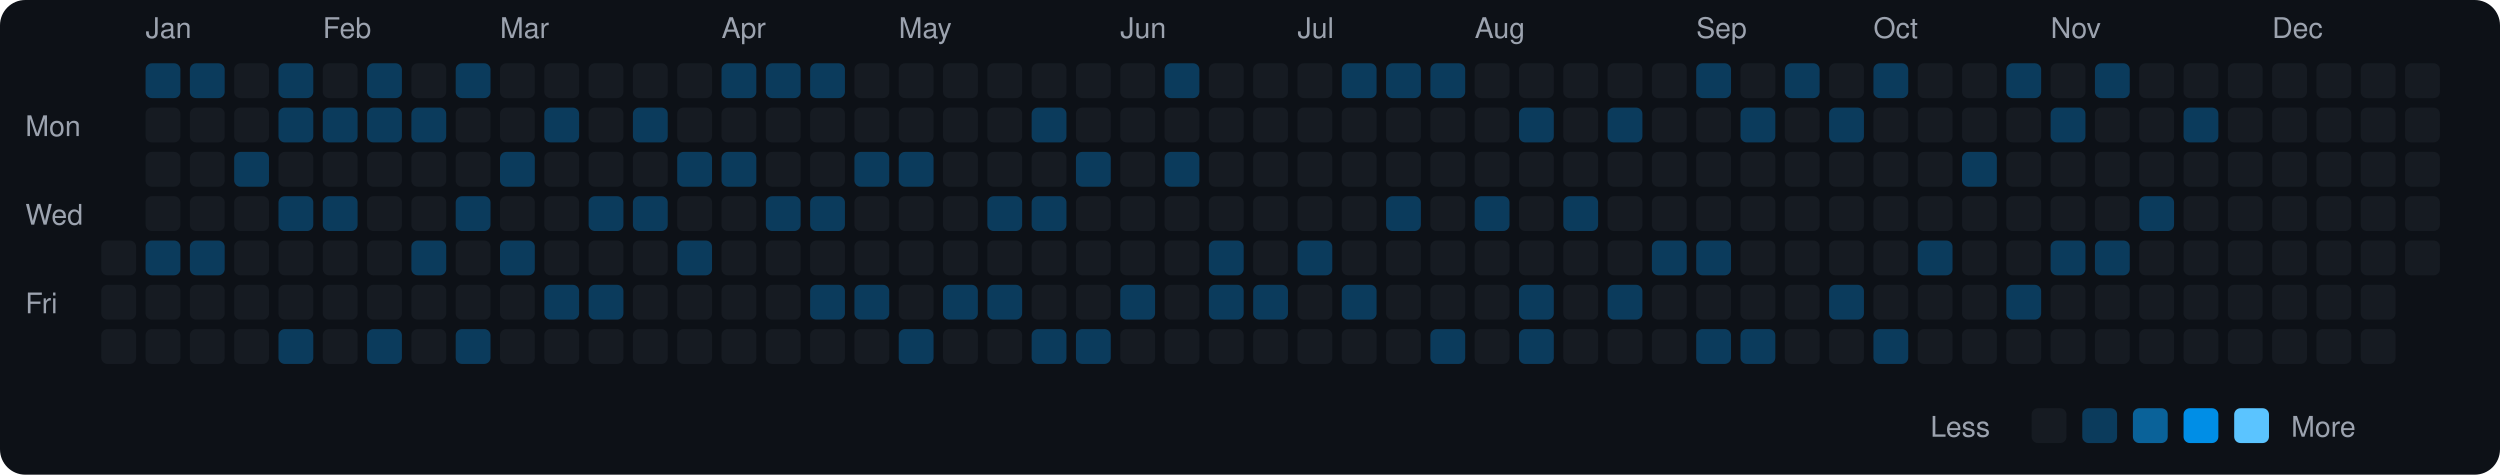
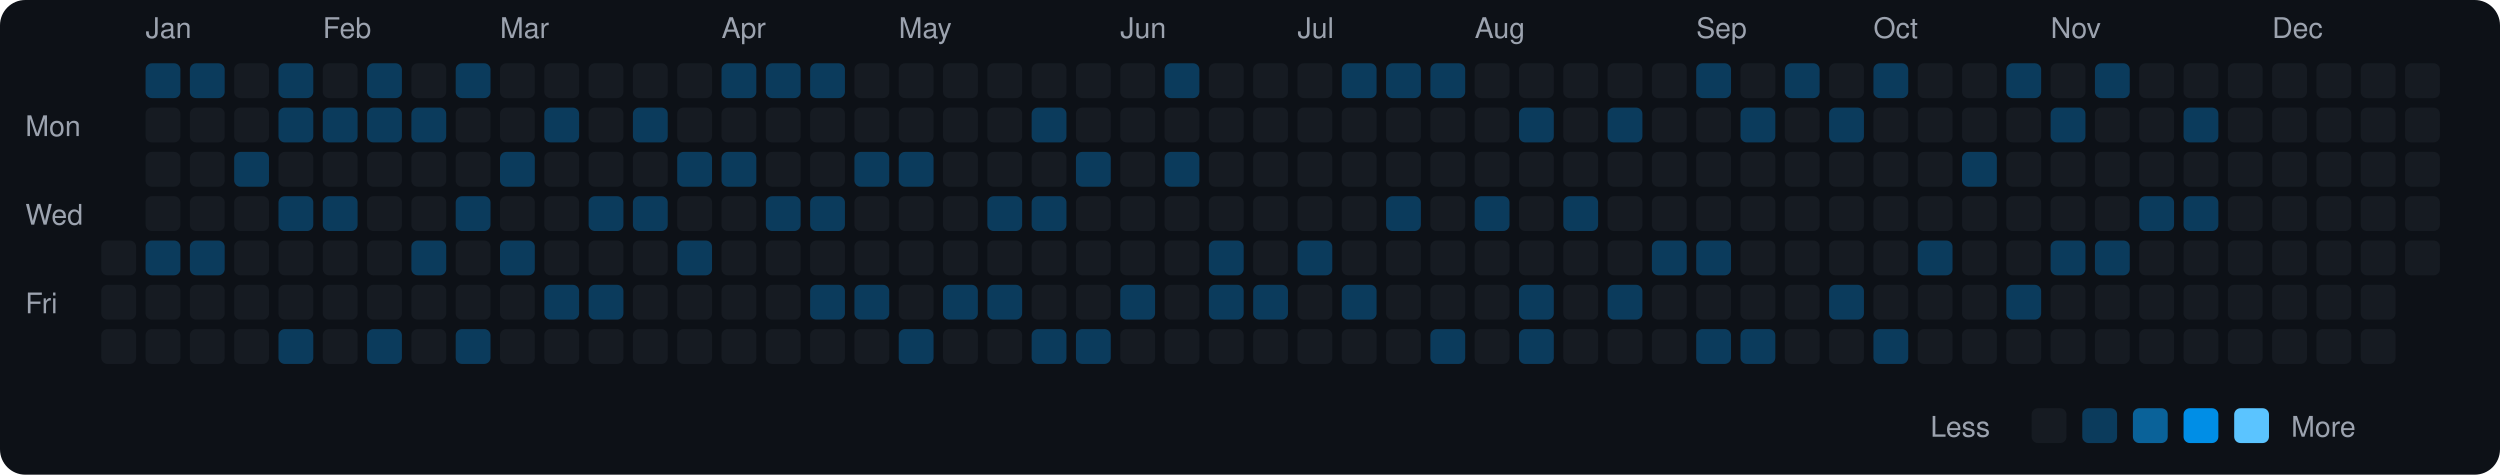
<svg xmlns="http://www.w3.org/2000/svg" viewBox="0 0 790 150" width="790" height="150">
  <rect width="790" height="150" fill="#0d1117" rx="8" ry="8" />
  <text x="8" y="43" fill="#9ca3af" font-size="9" font-family="-apple-system, BlinkMacSystemFont, 'Segoe UI', Helvetica, Arial, sans-serif">Mon</text>
  <text x="8" y="71" fill="#9ca3af" font-size="9" font-family="-apple-system, BlinkMacSystemFont, 'Segoe UI', Helvetica, Arial, sans-serif">Wed</text>
  <text x="8" y="99" fill="#9ca3af" font-size="9" font-family="-apple-system, BlinkMacSystemFont, 'Segoe UI', Helvetica, Arial, sans-serif">Fri</text>
  <rect x="32" y="76" width="11" height="11" rx="2" ry="2" fill="#161b22">
    </rect>
  <rect x="32" y="90" width="11" height="11" rx="2" ry="2" fill="#161b22">
    </rect>
  <rect x="32" y="104" width="11" height="11" rx="2" ry="2" fill="#161b22">
    </rect>
  <text x="46" y="12" fill="#9ca3af" font-size="9" font-family="-apple-system, BlinkMacSystemFont, 'Segoe UI', Helvetica, Arial, sans-serif">Jan</text>
  <rect x="46" y="20" width="11" height="11" rx="2" ry="2" fill="#0b3b5c">
    </rect>
  <rect x="46" y="34" width="11" height="11" rx="2" ry="2" fill="#161b22">
    </rect>
  <rect x="46" y="48" width="11" height="11" rx="2" ry="2" fill="#161b22">
    </rect>
  <rect x="46" y="62" width="11" height="11" rx="2" ry="2" fill="#161b22">
    </rect>
  <rect x="46" y="76" width="11" height="11" rx="2" ry="2" fill="#0b3b5c">
    </rect>
  <rect x="46" y="90" width="11" height="11" rx="2" ry="2" fill="#161b22">
    </rect>
  <rect x="46" y="104" width="11" height="11" rx="2" ry="2" fill="#161b22">
    </rect>
  <rect x="60" y="20" width="11" height="11" rx="2" ry="2" fill="#0b3b5c">
    </rect>
  <rect x="60" y="34" width="11" height="11" rx="2" ry="2" fill="#161b22">
    </rect>
  <rect x="60" y="48" width="11" height="11" rx="2" ry="2" fill="#161b22">
    </rect>
  <rect x="60" y="62" width="11" height="11" rx="2" ry="2" fill="#161b22">
    </rect>
  <rect x="60" y="76" width="11" height="11" rx="2" ry="2" fill="#0b3b5c">
    </rect>
  <rect x="60" y="90" width="11" height="11" rx="2" ry="2" fill="#161b22">
    </rect>
  <rect x="60" y="104" width="11" height="11" rx="2" ry="2" fill="#161b22">
    </rect>
  <rect x="74" y="20" width="11" height="11" rx="2" ry="2" fill="#161b22">
    </rect>
  <rect x="74" y="34" width="11" height="11" rx="2" ry="2" fill="#161b22">
    </rect>
  <rect x="74" y="48" width="11" height="11" rx="2" ry="2" fill="#0b3b5c">
    </rect>
  <rect x="74" y="62" width="11" height="11" rx="2" ry="2" fill="#161b22">
    </rect>
  <rect x="74" y="76" width="11" height="11" rx="2" ry="2" fill="#161b22">
    </rect>
  <rect x="74" y="90" width="11" height="11" rx="2" ry="2" fill="#161b22">
    </rect>
  <rect x="74" y="104" width="11" height="11" rx="2" ry="2" fill="#161b22">
    </rect>
  <rect x="88" y="20" width="11" height="11" rx="2" ry="2" fill="#0b3b5c">
    </rect>
  <rect x="88" y="34" width="11" height="11" rx="2" ry="2" fill="#0b3b5c">
    </rect>
  <rect x="88" y="48" width="11" height="11" rx="2" ry="2" fill="#161b22">
    </rect>
  <rect x="88" y="62" width="11" height="11" rx="2" ry="2" fill="#0b3b5c">
    </rect>
  <rect x="88" y="76" width="11" height="11" rx="2" ry="2" fill="#161b22">
    </rect>
  <rect x="88" y="90" width="11" height="11" rx="2" ry="2" fill="#161b22">
    </rect>
  <rect x="88" y="104" width="11" height="11" rx="2" ry="2" fill="#0b3b5c">
    </rect>
  <text x="102" y="12" fill="#9ca3af" font-size="9" font-family="-apple-system, BlinkMacSystemFont, 'Segoe UI', Helvetica, Arial, sans-serif">Feb</text>
  <rect x="102" y="20" width="11" height="11" rx="2" ry="2" fill="#161b22">
    </rect>
  <rect x="102" y="34" width="11" height="11" rx="2" ry="2" fill="#0b3b5c">
    </rect>
  <rect x="102" y="48" width="11" height="11" rx="2" ry="2" fill="#161b22">
    </rect>
  <rect x="102" y="62" width="11" height="11" rx="2" ry="2" fill="#0b3b5c">
    </rect>
  <rect x="102" y="76" width="11" height="11" rx="2" ry="2" fill="#161b22">
    </rect>
  <rect x="102" y="90" width="11" height="11" rx="2" ry="2" fill="#161b22">
    </rect>
  <rect x="102" y="104" width="11" height="11" rx="2" ry="2" fill="#161b22">
    </rect>
  <rect x="116" y="20" width="11" height="11" rx="2" ry="2" fill="#0b3b5c">
    </rect>
  <rect x="116" y="34" width="11" height="11" rx="2" ry="2" fill="#0b3b5c">
    </rect>
  <rect x="116" y="48" width="11" height="11" rx="2" ry="2" fill="#161b22">
    </rect>
  <rect x="116" y="62" width="11" height="11" rx="2" ry="2" fill="#161b22">
    </rect>
  <rect x="116" y="76" width="11" height="11" rx="2" ry="2" fill="#161b22">
    </rect>
  <rect x="116" y="90" width="11" height="11" rx="2" ry="2" fill="#161b22">
    </rect>
  <rect x="116" y="104" width="11" height="11" rx="2" ry="2" fill="#0b3b5c">
    </rect>
  <rect x="130" y="20" width="11" height="11" rx="2" ry="2" fill="#161b22">
    </rect>
  <rect x="130" y="34" width="11" height="11" rx="2" ry="2" fill="#0b3b5c">
    </rect>
  <rect x="130" y="48" width="11" height="11" rx="2" ry="2" fill="#161b22">
    </rect>
  <rect x="130" y="62" width="11" height="11" rx="2" ry="2" fill="#161b22">
    </rect>
  <rect x="130" y="76" width="11" height="11" rx="2" ry="2" fill="#0b3b5c">
    </rect>
  <rect x="130" y="90" width="11" height="11" rx="2" ry="2" fill="#161b22">
    </rect>
  <rect x="130" y="104" width="11" height="11" rx="2" ry="2" fill="#161b22">
    </rect>
  <rect x="144" y="20" width="11" height="11" rx="2" ry="2" fill="#0b3b5c">
    </rect>
  <rect x="144" y="34" width="11" height="11" rx="2" ry="2" fill="#161b22">
    </rect>
  <rect x="144" y="48" width="11" height="11" rx="2" ry="2" fill="#161b22">
    </rect>
  <rect x="144" y="62" width="11" height="11" rx="2" ry="2" fill="#0b3b5c">
    </rect>
  <rect x="144" y="76" width="11" height="11" rx="2" ry="2" fill="#161b22">
    </rect>
  <rect x="144" y="90" width="11" height="11" rx="2" ry="2" fill="#161b22">
    </rect>
  <rect x="144" y="104" width="11" height="11" rx="2" ry="2" fill="#0b3b5c">
    </rect>
  <text x="158" y="12" fill="#9ca3af" font-size="9" font-family="-apple-system, BlinkMacSystemFont, 'Segoe UI', Helvetica, Arial, sans-serif">Mar</text>
  <rect x="158" y="20" width="11" height="11" rx="2" ry="2" fill="#161b22">
    </rect>
  <rect x="158" y="34" width="11" height="11" rx="2" ry="2" fill="#161b22">
    </rect>
  <rect x="158" y="48" width="11" height="11" rx="2" ry="2" fill="#0b3b5c">
    </rect>
  <rect x="158" y="62" width="11" height="11" rx="2" ry="2" fill="#161b22">
    </rect>
  <rect x="158" y="76" width="11" height="11" rx="2" ry="2" fill="#0b3b5c">
    </rect>
  <rect x="158" y="90" width="11" height="11" rx="2" ry="2" fill="#161b22">
    </rect>
  <rect x="158" y="104" width="11" height="11" rx="2" ry="2" fill="#161b22">
    </rect>
  <rect x="172" y="20" width="11" height="11" rx="2" ry="2" fill="#161b22">
    </rect>
  <rect x="172" y="34" width="11" height="11" rx="2" ry="2" fill="#0b3b5c">
    </rect>
  <rect x="172" y="48" width="11" height="11" rx="2" ry="2" fill="#161b22">
    </rect>
  <rect x="172" y="62" width="11" height="11" rx="2" ry="2" fill="#161b22">
    </rect>
  <rect x="172" y="76" width="11" height="11" rx="2" ry="2" fill="#161b22">
    </rect>
  <rect x="172" y="90" width="11" height="11" rx="2" ry="2" fill="#0b3b5c">
    </rect>
  <rect x="172" y="104" width="11" height="11" rx="2" ry="2" fill="#161b22">
    </rect>
  <rect x="186" y="20" width="11" height="11" rx="2" ry="2" fill="#161b22">
    </rect>
  <rect x="186" y="34" width="11" height="11" rx="2" ry="2" fill="#161b22">
    </rect>
  <rect x="186" y="48" width="11" height="11" rx="2" ry="2" fill="#161b22">
    </rect>
  <rect x="186" y="62" width="11" height="11" rx="2" ry="2" fill="#0b3b5c">
    </rect>
  <rect x="186" y="76" width="11" height="11" rx="2" ry="2" fill="#161b22">
    </rect>
  <rect x="186" y="90" width="11" height="11" rx="2" ry="2" fill="#0b3b5c">
    </rect>
  <rect x="186" y="104" width="11" height="11" rx="2" ry="2" fill="#161b22">
    </rect>
  <rect x="200" y="20" width="11" height="11" rx="2" ry="2" fill="#161b22">
    </rect>
  <rect x="200" y="34" width="11" height="11" rx="2" ry="2" fill="#0b3b5c">
    </rect>
  <rect x="200" y="48" width="11" height="11" rx="2" ry="2" fill="#161b22">
    </rect>
  <rect x="200" y="62" width="11" height="11" rx="2" ry="2" fill="#0b3b5c">
    </rect>
  <rect x="200" y="76" width="11" height="11" rx="2" ry="2" fill="#161b22">
    </rect>
  <rect x="200" y="90" width="11" height="11" rx="2" ry="2" fill="#161b22">
    </rect>
  <rect x="200" y="104" width="11" height="11" rx="2" ry="2" fill="#161b22">
    </rect>
  <rect x="214" y="20" width="11" height="11" rx="2" ry="2" fill="#161b22">
    </rect>
  <rect x="214" y="34" width="11" height="11" rx="2" ry="2" fill="#161b22">
    </rect>
  <rect x="214" y="48" width="11" height="11" rx="2" ry="2" fill="#0b3b5c">
    </rect>
  <rect x="214" y="62" width="11" height="11" rx="2" ry="2" fill="#161b22">
    </rect>
  <rect x="214" y="76" width="11" height="11" rx="2" ry="2" fill="#0b3b5c">
    </rect>
  <rect x="214" y="90" width="11" height="11" rx="2" ry="2" fill="#161b22">
    </rect>
  <rect x="214" y="104" width="11" height="11" rx="2" ry="2" fill="#161b22">
    </rect>
  <text x="228" y="12" fill="#9ca3af" font-size="9" font-family="-apple-system, BlinkMacSystemFont, 'Segoe UI', Helvetica, Arial, sans-serif">Apr</text>
  <rect x="228" y="20" width="11" height="11" rx="2" ry="2" fill="#0b3b5c">
    </rect>
  <rect x="228" y="34" width="11" height="11" rx="2" ry="2" fill="#161b22">
    </rect>
  <rect x="228" y="48" width="11" height="11" rx="2" ry="2" fill="#0b3b5c">
    </rect>
  <rect x="228" y="62" width="11" height="11" rx="2" ry="2" fill="#161b22">
    </rect>
  <rect x="228" y="76" width="11" height="11" rx="2" ry="2" fill="#161b22">
    </rect>
  <rect x="228" y="90" width="11" height="11" rx="2" ry="2" fill="#161b22">
    </rect>
  <rect x="228" y="104" width="11" height="11" rx="2" ry="2" fill="#161b22">
    </rect>
  <rect x="242" y="20" width="11" height="11" rx="2" ry="2" fill="#0b3b5c">
    </rect>
  <rect x="242" y="34" width="11" height="11" rx="2" ry="2" fill="#161b22">
    </rect>
  <rect x="242" y="48" width="11" height="11" rx="2" ry="2" fill="#161b22">
    </rect>
  <rect x="242" y="62" width="11" height="11" rx="2" ry="2" fill="#0b3b5c">
    </rect>
  <rect x="242" y="76" width="11" height="11" rx="2" ry="2" fill="#161b22">
    </rect>
  <rect x="242" y="90" width="11" height="11" rx="2" ry="2" fill="#161b22">
    </rect>
  <rect x="242" y="104" width="11" height="11" rx="2" ry="2" fill="#161b22">
    </rect>
  <rect x="256" y="20" width="11" height="11" rx="2" ry="2" fill="#0b3b5c">
    </rect>
  <rect x="256" y="34" width="11" height="11" rx="2" ry="2" fill="#161b22">
    </rect>
  <rect x="256" y="48" width="11" height="11" rx="2" ry="2" fill="#161b22">
    </rect>
  <rect x="256" y="62" width="11" height="11" rx="2" ry="2" fill="#0b3b5c">
    </rect>
  <rect x="256" y="76" width="11" height="11" rx="2" ry="2" fill="#161b22">
    </rect>
  <rect x="256" y="90" width="11" height="11" rx="2" ry="2" fill="#0b3b5c">
    </rect>
  <rect x="256" y="104" width="11" height="11" rx="2" ry="2" fill="#161b22">
    </rect>
  <rect x="270" y="20" width="11" height="11" rx="2" ry="2" fill="#161b22">
    </rect>
  <rect x="270" y="34" width="11" height="11" rx="2" ry="2" fill="#161b22">
    </rect>
  <rect x="270" y="48" width="11" height="11" rx="2" ry="2" fill="#0b3b5c">
    </rect>
  <rect x="270" y="62" width="11" height="11" rx="2" ry="2" fill="#161b22">
    </rect>
  <rect x="270" y="76" width="11" height="11" rx="2" ry="2" fill="#161b22">
    </rect>
  <rect x="270" y="90" width="11" height="11" rx="2" ry="2" fill="#0b3b5c">
    </rect>
  <rect x="270" y="104" width="11" height="11" rx="2" ry="2" fill="#161b22">
    </rect>
  <text x="284" y="12" fill="#9ca3af" font-size="9" font-family="-apple-system, BlinkMacSystemFont, 'Segoe UI', Helvetica, Arial, sans-serif">May</text>
  <rect x="284" y="20" width="11" height="11" rx="2" ry="2" fill="#161b22">
    </rect>
  <rect x="284" y="34" width="11" height="11" rx="2" ry="2" fill="#161b22">
    </rect>
  <rect x="284" y="48" width="11" height="11" rx="2" ry="2" fill="#0b3b5c">
    </rect>
  <rect x="284" y="62" width="11" height="11" rx="2" ry="2" fill="#161b22">
    </rect>
  <rect x="284" y="76" width="11" height="11" rx="2" ry="2" fill="#161b22">
    </rect>
  <rect x="284" y="90" width="11" height="11" rx="2" ry="2" fill="#161b22">
    </rect>
  <rect x="284" y="104" width="11" height="11" rx="2" ry="2" fill="#0b3b5c">
    </rect>
  <rect x="298" y="20" width="11" height="11" rx="2" ry="2" fill="#161b22">
    </rect>
  <rect x="298" y="34" width="11" height="11" rx="2" ry="2" fill="#161b22">
    </rect>
  <rect x="298" y="48" width="11" height="11" rx="2" ry="2" fill="#161b22">
    </rect>
  <rect x="298" y="62" width="11" height="11" rx="2" ry="2" fill="#161b22">
    </rect>
  <rect x="298" y="76" width="11" height="11" rx="2" ry="2" fill="#161b22">
    </rect>
  <rect x="298" y="90" width="11" height="11" rx="2" ry="2" fill="#0b3b5c">
    </rect>
  <rect x="298" y="104" width="11" height="11" rx="2" ry="2" fill="#161b22">
    </rect>
  <rect x="312" y="20" width="11" height="11" rx="2" ry="2" fill="#161b22">
    </rect>
  <rect x="312" y="34" width="11" height="11" rx="2" ry="2" fill="#161b22">
    </rect>
  <rect x="312" y="48" width="11" height="11" rx="2" ry="2" fill="#161b22">
    </rect>
  <rect x="312" y="62" width="11" height="11" rx="2" ry="2" fill="#0b3b5c">
    </rect>
  <rect x="312" y="76" width="11" height="11" rx="2" ry="2" fill="#161b22">
    </rect>
  <rect x="312" y="90" width="11" height="11" rx="2" ry="2" fill="#0b3b5c">
    </rect>
  <rect x="312" y="104" width="11" height="11" rx="2" ry="2" fill="#161b22">
    </rect>
  <rect x="326" y="20" width="11" height="11" rx="2" ry="2" fill="#161b22">
    </rect>
  <rect x="326" y="34" width="11" height="11" rx="2" ry="2" fill="#0b3b5c">
    </rect>
  <rect x="326" y="48" width="11" height="11" rx="2" ry="2" fill="#161b22">
    </rect>
  <rect x="326" y="62" width="11" height="11" rx="2" ry="2" fill="#0b3b5c">
    </rect>
  <rect x="326" y="76" width="11" height="11" rx="2" ry="2" fill="#161b22">
    </rect>
  <rect x="326" y="90" width="11" height="11" rx="2" ry="2" fill="#161b22">
    </rect>
  <rect x="326" y="104" width="11" height="11" rx="2" ry="2" fill="#0b3b5c">
    </rect>
  <rect x="340" y="20" width="11" height="11" rx="2" ry="2" fill="#161b22">
    </rect>
  <rect x="340" y="34" width="11" height="11" rx="2" ry="2" fill="#161b22">
    </rect>
  <rect x="340" y="48" width="11" height="11" rx="2" ry="2" fill="#0b3b5c">
    </rect>
  <rect x="340" y="62" width="11" height="11" rx="2" ry="2" fill="#161b22">
    </rect>
  <rect x="340" y="76" width="11" height="11" rx="2" ry="2" fill="#161b22">
    </rect>
  <rect x="340" y="90" width="11" height="11" rx="2" ry="2" fill="#161b22">
    </rect>
  <rect x="340" y="104" width="11" height="11" rx="2" ry="2" fill="#0b3b5c">
    </rect>
  <text x="354" y="12" fill="#9ca3af" font-size="9" font-family="-apple-system, BlinkMacSystemFont, 'Segoe UI', Helvetica, Arial, sans-serif">Jun</text>
  <rect x="354" y="20" width="11" height="11" rx="2" ry="2" fill="#161b22">
    </rect>
  <rect x="354" y="34" width="11" height="11" rx="2" ry="2" fill="#161b22">
    </rect>
  <rect x="354" y="48" width="11" height="11" rx="2" ry="2" fill="#161b22">
    </rect>
  <rect x="354" y="62" width="11" height="11" rx="2" ry="2" fill="#161b22">
    </rect>
  <rect x="354" y="76" width="11" height="11" rx="2" ry="2" fill="#161b22">
    </rect>
  <rect x="354" y="90" width="11" height="11" rx="2" ry="2" fill="#0b3b5c">
    </rect>
  <rect x="354" y="104" width="11" height="11" rx="2" ry="2" fill="#161b22">
    </rect>
  <rect x="368" y="20" width="11" height="11" rx="2" ry="2" fill="#0b3b5c">
    </rect>
  <rect x="368" y="34" width="11" height="11" rx="2" ry="2" fill="#161b22">
    </rect>
  <rect x="368" y="48" width="11" height="11" rx="2" ry="2" fill="#0b3b5c">
    </rect>
  <rect x="368" y="62" width="11" height="11" rx="2" ry="2" fill="#161b22">
    </rect>
  <rect x="368" y="76" width="11" height="11" rx="2" ry="2" fill="#161b22">
    </rect>
  <rect x="368" y="90" width="11" height="11" rx="2" ry="2" fill="#161b22">
    </rect>
  <rect x="368" y="104" width="11" height="11" rx="2" ry="2" fill="#161b22">
    </rect>
  <rect x="382" y="20" width="11" height="11" rx="2" ry="2" fill="#161b22">
    </rect>
  <rect x="382" y="34" width="11" height="11" rx="2" ry="2" fill="#161b22">
    </rect>
  <rect x="382" y="48" width="11" height="11" rx="2" ry="2" fill="#161b22">
    </rect>
  <rect x="382" y="62" width="11" height="11" rx="2" ry="2" fill="#161b22">
    </rect>
  <rect x="382" y="76" width="11" height="11" rx="2" ry="2" fill="#0b3b5c">
    </rect>
  <rect x="382" y="90" width="11" height="11" rx="2" ry="2" fill="#0b3b5c">
    </rect>
  <rect x="382" y="104" width="11" height="11" rx="2" ry="2" fill="#161b22">
    </rect>
  <rect x="396" y="20" width="11" height="11" rx="2" ry="2" fill="#161b22">
    </rect>
  <rect x="396" y="34" width="11" height="11" rx="2" ry="2" fill="#161b22">
    </rect>
  <rect x="396" y="48" width="11" height="11" rx="2" ry="2" fill="#161b22">
    </rect>
  <rect x="396" y="62" width="11" height="11" rx="2" ry="2" fill="#161b22">
    </rect>
  <rect x="396" y="76" width="11" height="11" rx="2" ry="2" fill="#161b22">
    </rect>
  <rect x="396" y="90" width="11" height="11" rx="2" ry="2" fill="#0b3b5c">
    </rect>
  <rect x="396" y="104" width="11" height="11" rx="2" ry="2" fill="#161b22">
    </rect>
  <text x="410" y="12" fill="#9ca3af" font-size="9" font-family="-apple-system, BlinkMacSystemFont, 'Segoe UI', Helvetica, Arial, sans-serif">Jul</text>
  <rect x="410" y="20" width="11" height="11" rx="2" ry="2" fill="#161b22">
    </rect>
  <rect x="410" y="34" width="11" height="11" rx="2" ry="2" fill="#161b22">
    </rect>
  <rect x="410" y="48" width="11" height="11" rx="2" ry="2" fill="#161b22">
    </rect>
  <rect x="410" y="62" width="11" height="11" rx="2" ry="2" fill="#161b22">
    </rect>
  <rect x="410" y="76" width="11" height="11" rx="2" ry="2" fill="#0b3b5c">
    </rect>
  <rect x="410" y="90" width="11" height="11" rx="2" ry="2" fill="#161b22">
    </rect>
  <rect x="410" y="104" width="11" height="11" rx="2" ry="2" fill="#161b22">
    </rect>
  <rect x="424" y="20" width="11" height="11" rx="2" ry="2" fill="#0b3b5c">
    </rect>
  <rect x="424" y="34" width="11" height="11" rx="2" ry="2" fill="#161b22">
    </rect>
  <rect x="424" y="48" width="11" height="11" rx="2" ry="2" fill="#161b22">
    </rect>
  <rect x="424" y="62" width="11" height="11" rx="2" ry="2" fill="#161b22">
    </rect>
  <rect x="424" y="76" width="11" height="11" rx="2" ry="2" fill="#161b22">
    </rect>
  <rect x="424" y="90" width="11" height="11" rx="2" ry="2" fill="#0b3b5c">
    </rect>
  <rect x="424" y="104" width="11" height="11" rx="2" ry="2" fill="#161b22">
    </rect>
  <rect x="438" y="20" width="11" height="11" rx="2" ry="2" fill="#0b3b5c">
    </rect>
  <rect x="438" y="34" width="11" height="11" rx="2" ry="2" fill="#161b22">
    </rect>
  <rect x="438" y="48" width="11" height="11" rx="2" ry="2" fill="#161b22">
    </rect>
  <rect x="438" y="62" width="11" height="11" rx="2" ry="2" fill="#0b3b5c">
    </rect>
  <rect x="438" y="76" width="11" height="11" rx="2" ry="2" fill="#161b22">
    </rect>
  <rect x="438" y="90" width="11" height="11" rx="2" ry="2" fill="#161b22">
    </rect>
  <rect x="438" y="104" width="11" height="11" rx="2" ry="2" fill="#161b22">
    </rect>
  <rect x="452" y="20" width="11" height="11" rx="2" ry="2" fill="#0b3b5c">
    </rect>
  <rect x="452" y="34" width="11" height="11" rx="2" ry="2" fill="#161b22">
    </rect>
  <rect x="452" y="48" width="11" height="11" rx="2" ry="2" fill="#161b22">
    </rect>
  <rect x="452" y="62" width="11" height="11" rx="2" ry="2" fill="#161b22">
    </rect>
  <rect x="452" y="76" width="11" height="11" rx="2" ry="2" fill="#161b22">
    </rect>
  <rect x="452" y="90" width="11" height="11" rx="2" ry="2" fill="#161b22">
    </rect>
  <rect x="452" y="104" width="11" height="11" rx="2" ry="2" fill="#0b3b5c">
    </rect>
  <text x="466" y="12" fill="#9ca3af" font-size="9" font-family="-apple-system, BlinkMacSystemFont, 'Segoe UI', Helvetica, Arial, sans-serif">Aug</text>
  <rect x="466" y="20" width="11" height="11" rx="2" ry="2" fill="#161b22">
    </rect>
  <rect x="466" y="34" width="11" height="11" rx="2" ry="2" fill="#161b22">
    </rect>
  <rect x="466" y="48" width="11" height="11" rx="2" ry="2" fill="#161b22">
    </rect>
  <rect x="466" y="62" width="11" height="11" rx="2" ry="2" fill="#0b3b5c">
    </rect>
  <rect x="466" y="76" width="11" height="11" rx="2" ry="2" fill="#161b22">
    </rect>
  <rect x="466" y="90" width="11" height="11" rx="2" ry="2" fill="#161b22">
    </rect>
  <rect x="466" y="104" width="11" height="11" rx="2" ry="2" fill="#161b22">
    </rect>
  <rect x="480" y="20" width="11" height="11" rx="2" ry="2" fill="#161b22">
    </rect>
  <rect x="480" y="34" width="11" height="11" rx="2" ry="2" fill="#0b3b5c">
    </rect>
  <rect x="480" y="48" width="11" height="11" rx="2" ry="2" fill="#161b22">
    </rect>
  <rect x="480" y="62" width="11" height="11" rx="2" ry="2" fill="#161b22">
    </rect>
  <rect x="480" y="76" width="11" height="11" rx="2" ry="2" fill="#161b22">
    </rect>
  <rect x="480" y="90" width="11" height="11" rx="2" ry="2" fill="#0b3b5c">
    </rect>
  <rect x="480" y="104" width="11" height="11" rx="2" ry="2" fill="#0b3b5c">
    </rect>
  <rect x="494" y="20" width="11" height="11" rx="2" ry="2" fill="#161b22">
    </rect>
  <rect x="494" y="34" width="11" height="11" rx="2" ry="2" fill="#161b22">
    </rect>
  <rect x="494" y="48" width="11" height="11" rx="2" ry="2" fill="#161b22">
    </rect>
  <rect x="494" y="62" width="11" height="11" rx="2" ry="2" fill="#0b3b5c">
    </rect>
  <rect x="494" y="76" width="11" height="11" rx="2" ry="2" fill="#161b22">
    </rect>
  <rect x="494" y="90" width="11" height="11" rx="2" ry="2" fill="#161b22">
    </rect>
  <rect x="494" y="104" width="11" height="11" rx="2" ry="2" fill="#161b22">
    </rect>
  <rect x="508" y="20" width="11" height="11" rx="2" ry="2" fill="#161b22">
    </rect>
  <rect x="508" y="34" width="11" height="11" rx="2" ry="2" fill="#0b3b5c">
    </rect>
  <rect x="508" y="48" width="11" height="11" rx="2" ry="2" fill="#161b22">
    </rect>
  <rect x="508" y="62" width="11" height="11" rx="2" ry="2" fill="#161b22">
    </rect>
  <rect x="508" y="76" width="11" height="11" rx="2" ry="2" fill="#161b22">
    </rect>
  <rect x="508" y="90" width="11" height="11" rx="2" ry="2" fill="#0b3b5c">
    </rect>
  <rect x="508" y="104" width="11" height="11" rx="2" ry="2" fill="#161b22">
    </rect>
  <rect x="522" y="20" width="11" height="11" rx="2" ry="2" fill="#161b22">
    </rect>
  <rect x="522" y="34" width="11" height="11" rx="2" ry="2" fill="#161b22">
    </rect>
  <rect x="522" y="48" width="11" height="11" rx="2" ry="2" fill="#161b22">
    </rect>
  <rect x="522" y="62" width="11" height="11" rx="2" ry="2" fill="#161b22">
    </rect>
  <rect x="522" y="76" width="11" height="11" rx="2" ry="2" fill="#0b3b5c">
    </rect>
  <rect x="522" y="90" width="11" height="11" rx="2" ry="2" fill="#161b22">
    </rect>
  <rect x="522" y="104" width="11" height="11" rx="2" ry="2" fill="#161b22">
    </rect>
  <text x="536" y="12" fill="#9ca3af" font-size="9" font-family="-apple-system, BlinkMacSystemFont, 'Segoe UI', Helvetica, Arial, sans-serif">Sep</text>
  <rect x="536" y="20" width="11" height="11" rx="2" ry="2" fill="#0b3b5c">
    </rect>
  <rect x="536" y="34" width="11" height="11" rx="2" ry="2" fill="#161b22">
    </rect>
  <rect x="536" y="48" width="11" height="11" rx="2" ry="2" fill="#161b22">
    </rect>
  <rect x="536" y="62" width="11" height="11" rx="2" ry="2" fill="#161b22">
    </rect>
  <rect x="536" y="76" width="11" height="11" rx="2" ry="2" fill="#0b3b5c">
    </rect>
  <rect x="536" y="90" width="11" height="11" rx="2" ry="2" fill="#161b22">
    </rect>
  <rect x="536" y="104" width="11" height="11" rx="2" ry="2" fill="#0b3b5c">
    </rect>
  <rect x="550" y="20" width="11" height="11" rx="2" ry="2" fill="#161b22">
    </rect>
  <rect x="550" y="34" width="11" height="11" rx="2" ry="2" fill="#0b3b5c">
    </rect>
  <rect x="550" y="48" width="11" height="11" rx="2" ry="2" fill="#161b22">
    </rect>
  <rect x="550" y="62" width="11" height="11" rx="2" ry="2" fill="#161b22">
    </rect>
  <rect x="550" y="76" width="11" height="11" rx="2" ry="2" fill="#161b22">
    </rect>
  <rect x="550" y="90" width="11" height="11" rx="2" ry="2" fill="#161b22">
    </rect>
  <rect x="550" y="104" width="11" height="11" rx="2" ry="2" fill="#0b3b5c">
    </rect>
  <rect x="564" y="20" width="11" height="11" rx="2" ry="2" fill="#0b3b5c">
    </rect>
  <rect x="564" y="34" width="11" height="11" rx="2" ry="2" fill="#161b22">
    </rect>
  <rect x="564" y="48" width="11" height="11" rx="2" ry="2" fill="#161b22">
    </rect>
  <rect x="564" y="62" width="11" height="11" rx="2" ry="2" fill="#161b22">
    </rect>
  <rect x="564" y="76" width="11" height="11" rx="2" ry="2" fill="#161b22">
    </rect>
  <rect x="564" y="90" width="11" height="11" rx="2" ry="2" fill="#161b22">
    </rect>
  <rect x="564" y="104" width="11" height="11" rx="2" ry="2" fill="#161b22">
    </rect>
  <rect x="578" y="20" width="11" height="11" rx="2" ry="2" fill="#161b22">
    </rect>
  <rect x="578" y="34" width="11" height="11" rx="2" ry="2" fill="#0b3b5c">
    </rect>
  <rect x="578" y="48" width="11" height="11" rx="2" ry="2" fill="#161b22">
    </rect>
  <rect x="578" y="62" width="11" height="11" rx="2" ry="2" fill="#161b22">
    </rect>
  <rect x="578" y="76" width="11" height="11" rx="2" ry="2" fill="#161b22">
    </rect>
  <rect x="578" y="90" width="11" height="11" rx="2" ry="2" fill="#0b3b5c">
    </rect>
  <rect x="578" y="104" width="11" height="11" rx="2" ry="2" fill="#161b22">
    </rect>
  <text x="592" y="12" fill="#9ca3af" font-size="9" font-family="-apple-system, BlinkMacSystemFont, 'Segoe UI', Helvetica, Arial, sans-serif">Oct</text>
  <rect x="592" y="20" width="11" height="11" rx="2" ry="2" fill="#0b3b5c">
    </rect>
  <rect x="592" y="34" width="11" height="11" rx="2" ry="2" fill="#161b22">
    </rect>
  <rect x="592" y="48" width="11" height="11" rx="2" ry="2" fill="#161b22">
    </rect>
  <rect x="592" y="62" width="11" height="11" rx="2" ry="2" fill="#161b22">
    </rect>
  <rect x="592" y="76" width="11" height="11" rx="2" ry="2" fill="#161b22">
    </rect>
  <rect x="592" y="90" width="11" height="11" rx="2" ry="2" fill="#161b22">
    </rect>
  <rect x="592" y="104" width="11" height="11" rx="2" ry="2" fill="#0b3b5c">
    </rect>
  <rect x="606" y="20" width="11" height="11" rx="2" ry="2" fill="#161b22">
    </rect>
  <rect x="606" y="34" width="11" height="11" rx="2" ry="2" fill="#161b22">
    </rect>
  <rect x="606" y="48" width="11" height="11" rx="2" ry="2" fill="#161b22">
    </rect>
  <rect x="606" y="62" width="11" height="11" rx="2" ry="2" fill="#161b22">
    </rect>
  <rect x="606" y="76" width="11" height="11" rx="2" ry="2" fill="#0b3b5c">
    </rect>
  <rect x="606" y="90" width="11" height="11" rx="2" ry="2" fill="#161b22">
    </rect>
  <rect x="606" y="104" width="11" height="11" rx="2" ry="2" fill="#161b22">
    </rect>
  <rect x="620" y="20" width="11" height="11" rx="2" ry="2" fill="#161b22">
    </rect>
  <rect x="620" y="34" width="11" height="11" rx="2" ry="2" fill="#161b22">
    </rect>
  <rect x="620" y="48" width="11" height="11" rx="2" ry="2" fill="#0b3b5c">
    </rect>
  <rect x="620" y="62" width="11" height="11" rx="2" ry="2" fill="#161b22">
    </rect>
  <rect x="620" y="76" width="11" height="11" rx="2" ry="2" fill="#161b22">
    </rect>
  <rect x="620" y="90" width="11" height="11" rx="2" ry="2" fill="#161b22">
    </rect>
  <rect x="620" y="104" width="11" height="11" rx="2" ry="2" fill="#161b22">
    </rect>
  <rect x="634" y="20" width="11" height="11" rx="2" ry="2" fill="#0b3b5c">
    </rect>
  <rect x="634" y="34" width="11" height="11" rx="2" ry="2" fill="#161b22">
    </rect>
  <rect x="634" y="48" width="11" height="11" rx="2" ry="2" fill="#161b22">
    </rect>
  <rect x="634" y="62" width="11" height="11" rx="2" ry="2" fill="#161b22">
    </rect>
  <rect x="634" y="76" width="11" height="11" rx="2" ry="2" fill="#161b22">
    </rect>
  <rect x="634" y="90" width="11" height="11" rx="2" ry="2" fill="#0b3b5c">
    </rect>
  <rect x="634" y="104" width="11" height="11" rx="2" ry="2" fill="#161b22">
    </rect>
  <text x="648" y="12" fill="#9ca3af" font-size="9" font-family="-apple-system, BlinkMacSystemFont, 'Segoe UI', Helvetica, Arial, sans-serif">Nov</text>
  <rect x="648" y="20" width="11" height="11" rx="2" ry="2" fill="#161b22">
    </rect>
  <rect x="648" y="34" width="11" height="11" rx="2" ry="2" fill="#0b3b5c">
    </rect>
  <rect x="648" y="48" width="11" height="11" rx="2" ry="2" fill="#161b22">
    </rect>
  <rect x="648" y="62" width="11" height="11" rx="2" ry="2" fill="#161b22">
    </rect>
  <rect x="648" y="76" width="11" height="11" rx="2" ry="2" fill="#0b3b5c">
    </rect>
  <rect x="648" y="90" width="11" height="11" rx="2" ry="2" fill="#161b22">
    </rect>
  <rect x="648" y="104" width="11" height="11" rx="2" ry="2" fill="#161b22">
    </rect>
  <rect x="662" y="20" width="11" height="11" rx="2" ry="2" fill="#0b3b5c">
    </rect>
  <rect x="662" y="34" width="11" height="11" rx="2" ry="2" fill="#161b22">
    </rect>
  <rect x="662" y="48" width="11" height="11" rx="2" ry="2" fill="#161b22">
    </rect>
  <rect x="662" y="62" width="11" height="11" rx="2" ry="2" fill="#161b22">
    </rect>
  <rect x="662" y="76" width="11" height="11" rx="2" ry="2" fill="#0b3b5c">
    </rect>
  <rect x="662" y="90" width="11" height="11" rx="2" ry="2" fill="#161b22">
    </rect>
  <rect x="662" y="104" width="11" height="11" rx="2" ry="2" fill="#161b22">
    </rect>
  <rect x="676" y="20" width="11" height="11" rx="2" ry="2" fill="#161b22">
    </rect>
  <rect x="676" y="34" width="11" height="11" rx="2" ry="2" fill="#161b22">
    </rect>
  <rect x="676" y="48" width="11" height="11" rx="2" ry="2" fill="#161b22">
    </rect>
  <rect x="676" y="62" width="11" height="11" rx="2" ry="2" fill="#0b3b5c">
    </rect>
  <rect x="676" y="76" width="11" height="11" rx="2" ry="2" fill="#161b22">
    </rect>
  <rect x="676" y="90" width="11" height="11" rx="2" ry="2" fill="#161b22">
    </rect>
  <rect x="676" y="104" width="11" height="11" rx="2" ry="2" fill="#161b22">
    </rect>
  <rect x="690" y="20" width="11" height="11" rx="2" ry="2" fill="#161b22">
    </rect>
  <rect x="690" y="34" width="11" height="11" rx="2" ry="2" fill="#0b3b5c">
    </rect>
  <rect x="690" y="48" width="11" height="11" rx="2" ry="2" fill="#161b22">
    </rect>
-   <rect x="690" y="62" width="11" height="11" rx="2" ry="2" fill="#161b22">
+   <rect x="690" y="62" width="11" height="11" rx="2" ry="2" fill="#0b3b5c">
    </rect>
  <rect x="690" y="76" width="11" height="11" rx="2" ry="2" fill="#161b22">
    </rect>
  <rect x="690" y="90" width="11" height="11" rx="2" ry="2" fill="#161b22">
    </rect>
  <rect x="690" y="104" width="11" height="11" rx="2" ry="2" fill="#161b22">
    </rect>
  <rect x="704" y="20" width="11" height="11" rx="2" ry="2" fill="#161b22">
    </rect>
  <rect x="704" y="34" width="11" height="11" rx="2" ry="2" fill="#161b22">
    </rect>
  <rect x="704" y="48" width="11" height="11" rx="2" ry="2" fill="#161b22">
    </rect>
  <rect x="704" y="62" width="11" height="11" rx="2" ry="2" fill="#161b22">
    </rect>
  <rect x="704" y="76" width="11" height="11" rx="2" ry="2" fill="#161b22">
    </rect>
  <rect x="704" y="90" width="11" height="11" rx="2" ry="2" fill="#161b22">
    </rect>
  <rect x="704" y="104" width="11" height="11" rx="2" ry="2" fill="#161b22">
    </rect>
  <text x="718" y="12" fill="#9ca3af" font-size="9" font-family="-apple-system, BlinkMacSystemFont, 'Segoe UI', Helvetica, Arial, sans-serif">Dec</text>
  <rect x="718" y="20" width="11" height="11" rx="2" ry="2" fill="#161b22">
    </rect>
  <rect x="718" y="34" width="11" height="11" rx="2" ry="2" fill="#161b22">
    </rect>
  <rect x="718" y="48" width="11" height="11" rx="2" ry="2" fill="#161b22">
    </rect>
  <rect x="718" y="62" width="11" height="11" rx="2" ry="2" fill="#161b22">
    </rect>
  <rect x="718" y="76" width="11" height="11" rx="2" ry="2" fill="#161b22">
    </rect>
  <rect x="718" y="90" width="11" height="11" rx="2" ry="2" fill="#161b22">
    </rect>
  <rect x="718" y="104" width="11" height="11" rx="2" ry="2" fill="#161b22">
    </rect>
  <rect x="732" y="20" width="11" height="11" rx="2" ry="2" fill="#161b22">
    </rect>
  <rect x="732" y="34" width="11" height="11" rx="2" ry="2" fill="#161b22">
    </rect>
  <rect x="732" y="48" width="11" height="11" rx="2" ry="2" fill="#161b22">
    </rect>
  <rect x="732" y="62" width="11" height="11" rx="2" ry="2" fill="#161b22">
    </rect>
  <rect x="732" y="76" width="11" height="11" rx="2" ry="2" fill="#161b22">
    </rect>
  <rect x="732" y="90" width="11" height="11" rx="2" ry="2" fill="#161b22">
    </rect>
  <rect x="732" y="104" width="11" height="11" rx="2" ry="2" fill="#161b22">
    </rect>
  <rect x="746" y="20" width="11" height="11" rx="2" ry="2" fill="#161b22">
    </rect>
  <rect x="746" y="34" width="11" height="11" rx="2" ry="2" fill="#161b22">
    </rect>
  <rect x="746" y="48" width="11" height="11" rx="2" ry="2" fill="#161b22">
    </rect>
  <rect x="746" y="62" width="11" height="11" rx="2" ry="2" fill="#161b22">
    </rect>
  <rect x="746" y="76" width="11" height="11" rx="2" ry="2" fill="#161b22">
    </rect>
  <rect x="746" y="90" width="11" height="11" rx="2" ry="2" fill="#161b22">
    </rect>
  <rect x="746" y="104" width="11" height="11" rx="2" ry="2" fill="#161b22">
    </rect>
  <rect x="760" y="20" width="11" height="11" rx="2" ry="2" fill="#161b22">
    </rect>
  <rect x="760" y="34" width="11" height="11" rx="2" ry="2" fill="#161b22">
    </rect>
  <rect x="760" y="48" width="11" height="11" rx="2" ry="2" fill="#161b22">
    </rect>
  <rect x="760" y="62" width="11" height="11" rx="2" ry="2" fill="#161b22">
    </rect>
  <rect x="760" y="76" width="11" height="11" rx="2" ry="2" fill="#161b22">
    </rect>
  <text x="610" y="138" fill="#9ca3af" font-size="9" font-family="-apple-system, BlinkMacSystemFont, 'Segoe UI', Helvetica, Arial, sans-serif">Less</text>
  <rect x="642" y="129" width="11" height="11" rx="2" ry="2" fill="#161b22" />
  <rect x="658" y="129" width="11" height="11" rx="2" ry="2" fill="#0b3b5c" />
  <rect x="674" y="129" width="11" height="11" rx="2" ry="2" fill="#0a6299" />
  <rect x="690" y="129" width="11" height="11" rx="2" ry="2" fill="#008ee6" />
  <rect x="706" y="129" width="11" height="11" rx="2" ry="2" fill="#5bc4ff" />
  <text x="724" y="138" fill="#9ca3af" font-size="9" font-family="-apple-system, BlinkMacSystemFont, 'Segoe UI', Helvetica, Arial, sans-serif">More</text>
</svg>
